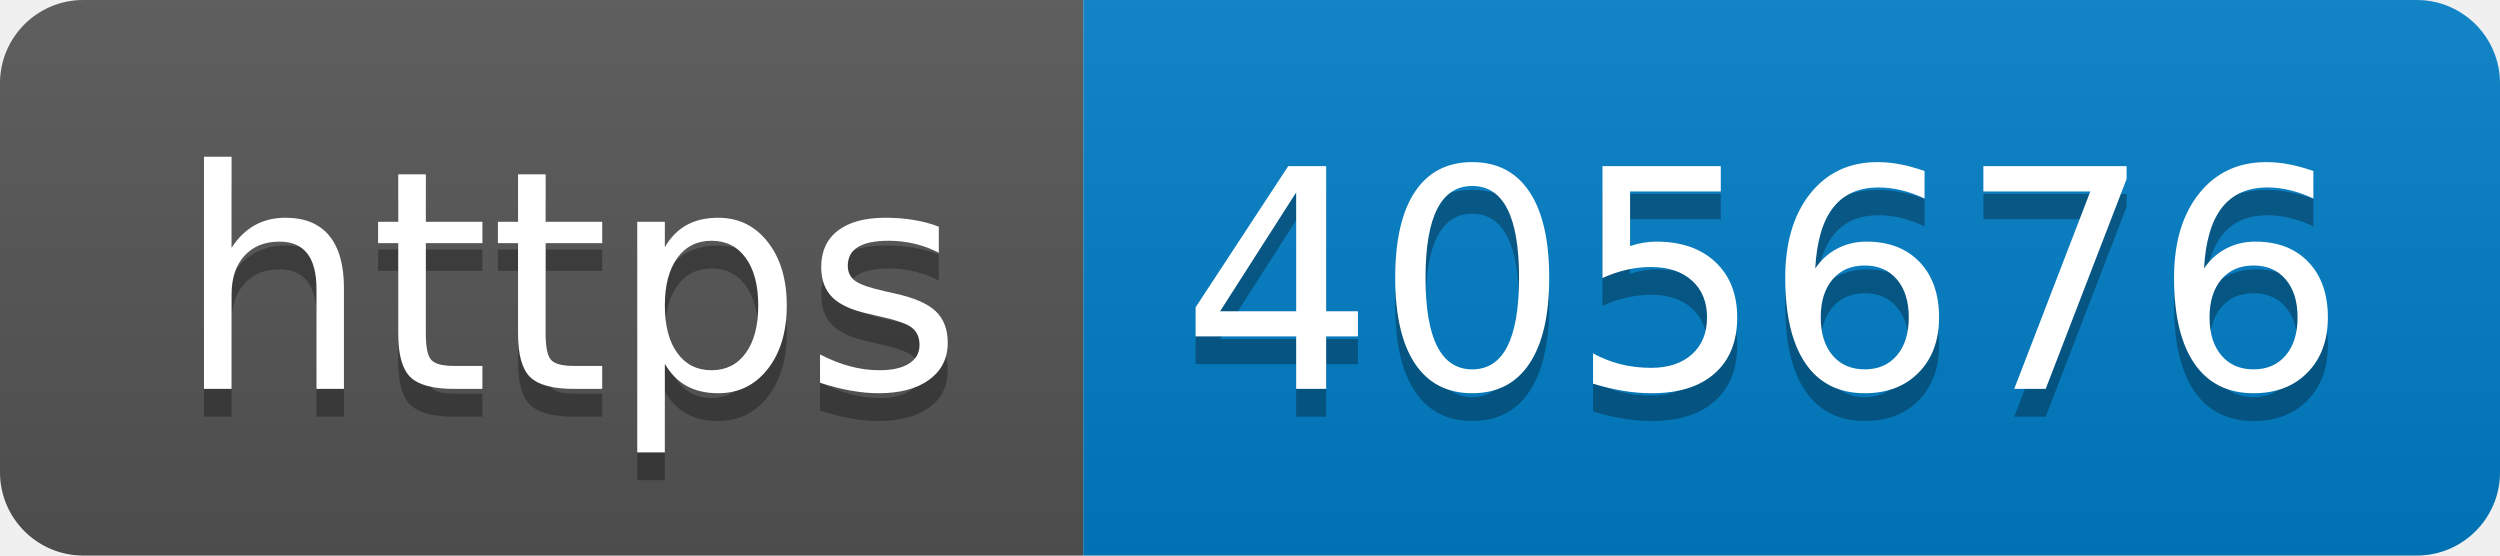
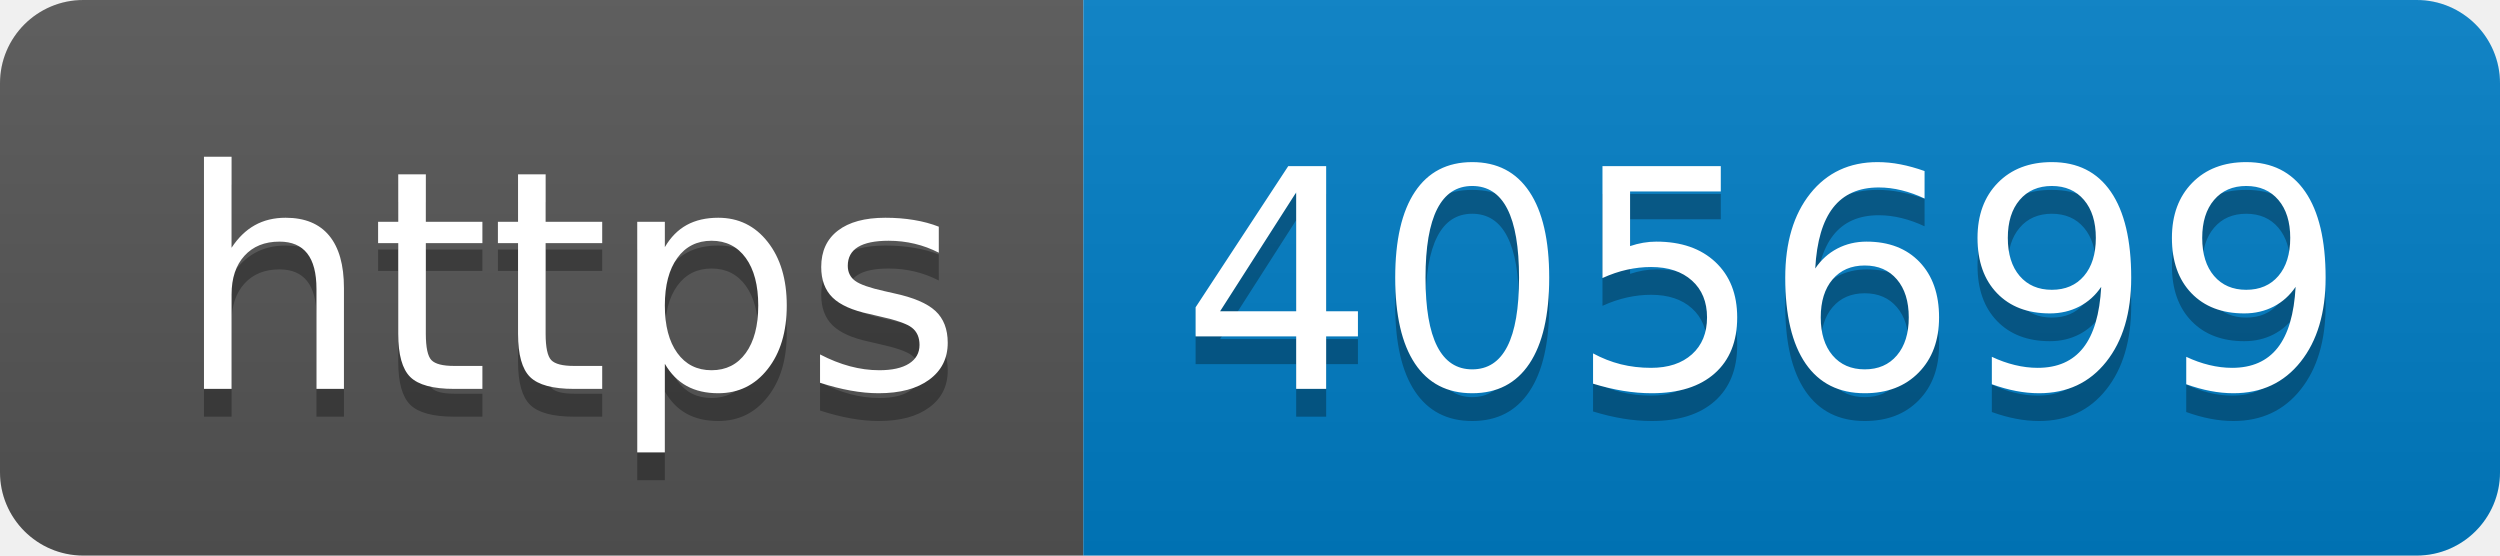
- <svg xmlns="http://www.w3.org/2000/svg" width="90" height="20" role="img" aria-label="https: 405676">
+ <svg xmlns="http://www.w3.org/2000/svg" width="90" height="20" role="img" aria-label="https: 405699">
  <linearGradient id="s" x2="0" y2="100%">
    <stop offset="0" stop-color="#bbb" stop-opacity=".1" />
    <stop offset="1" stop-opacity=".1" />
  </linearGradient>
  <clipPath id="r">
    <rect width="90" height="20" rx="3" fill="#fff" />
  </clipPath>
  <g clip-path="url(#r)">
    <rect width="39" height="20" fill="#555" />
    <rect x="39" width="51" height="20" fill="#007ec6" />
    <rect width="90" height="20" fill="url(#s)" />
  </g>
  <g fill="#fff" text-anchor="middle" font-family="Verdana,Geneva,DejaVu Sans,sans-serif" text-rendering="geometricPrecision" font-size="110">
    <text aria-hidden="true" x="205" y="150" fill="#010101" fill-opacity=".3" transform="scale(.1)" textLength="290">https</text>
    <text x="205" y="140" transform="scale(.1)" fill="#fff" textLength="290">https</text>
-     <text aria-hidden="true" x="635" y="150" fill="#010101" fill-opacity=".3" transform="scale(.1)" textLength="410">405676</text>
-     <text x="635" y="140" transform="scale(.1)" fill="#fff" textLength="410">405676</text>
+     <text aria-hidden="true" x="635" y="150" fill="#010101" fill-opacity=".3" transform="scale(.1)" textLength="410">405699</text>
+     <text x="635" y="140" transform="scale(.1)" fill="#fff" textLength="410">405699</text>
  </g>
</svg>
